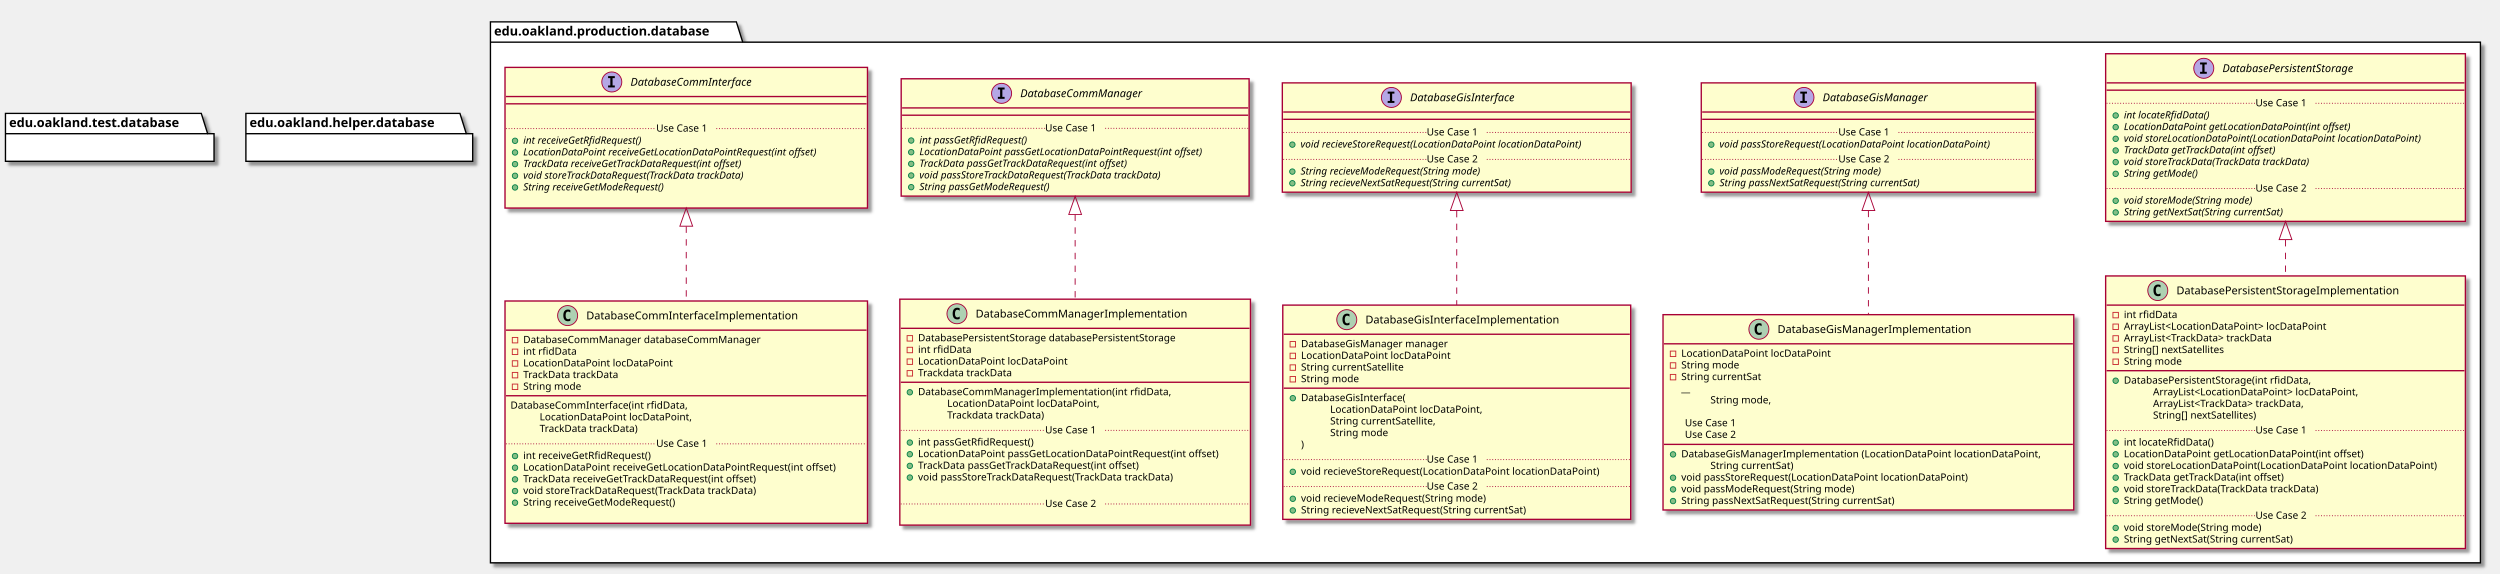
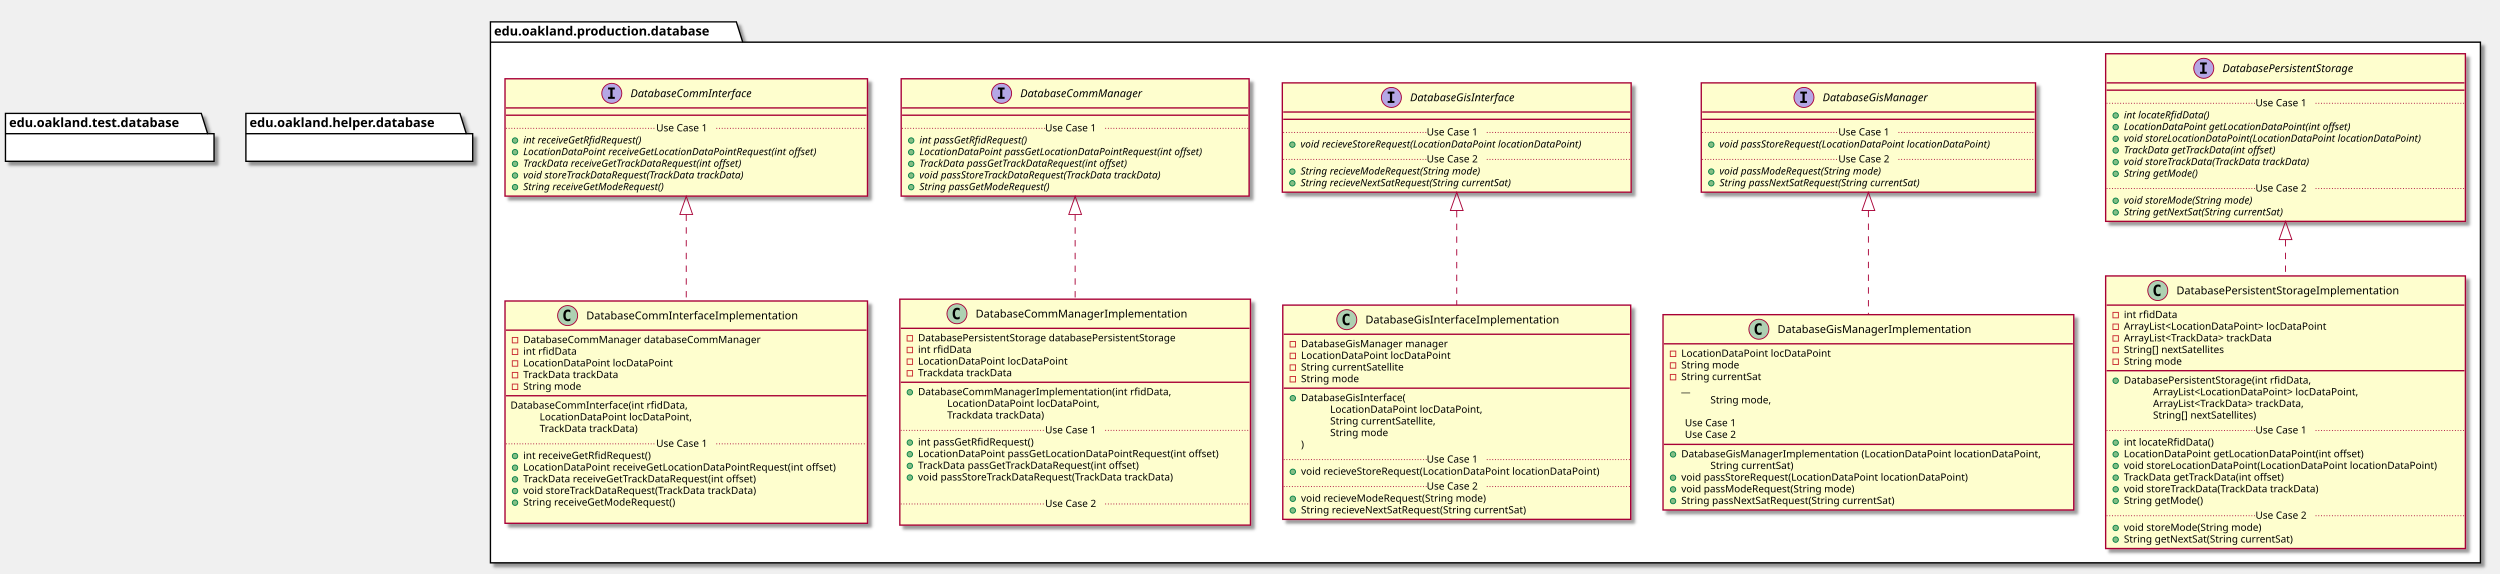
<svg xmlns="http://www.w3.org/2000/svg" contentScriptType="application/ecmascript" contentStyleType="text/css" height="630px" preserveAspectRatio="none" style="width:2745px;height:630px;" version="1.1" viewBox="0 0 2745 630" width="2745px" zoomAndPan="magnify">
  <defs>
-     <filter height="300%" id="f1bok9qmt52nsh" width="300%" x="-1" y="-1">
+     <filter height="300%" id="fiyt8jjjw3lm7" width="300%" x="-1" y="-1">
      <feGaussianBlur result="blurOut" stdDeviation="2.0" />
      <feColorMatrix in="blurOut" result="blurOut2" type="matrix" values="0 0 0 0 0 0 0 0 0 0 0 0 0 0 0 0 0 0 .4 0" />
      <feOffset dx="4.0" dy="4.0" in="blurOut2" result="blurOut3" />
      <feBlend in="SourceGraphic" in2="blurOut3" mode="normal" />
    </filter>
  </defs>
  <g>
-     <polygon fill="#FFFFFF" filter="url(#f1bok9qmt52nsh)" points="538.5,24,808.5,24,815.5,46.297,2723.5,46.297,2723.5,618,538.5,618,538.5,24" style="stroke: #000000; stroke-width: 1.5;" />
+     <polygon fill="#FFFFFF" filter="url(#fiyt8jjjw3lm7)" points="538.5,24,808.5,24,815.5,46.297,2723.5,46.297,2723.5,618,538.5,618,538.5,24" style="stroke: #000000; stroke-width: 1.5;" />
    <line style="stroke: #000000; stroke-width: 1.5;" x1="538.5" x2="815.5" y1="46.297" y2="46.297" />
    <text fill="#000000" font-family="sans-serif" font-size="14" font-weight="bold" lengthAdjust="spacingAndGlyphs" textLength="264" x="542.5" y="38.995">edu.oakland.production.database</text>
-     <rect fill="#FEFECE" filter="url(#f1bok9qmt52nsh)" height="154.438" id="DatabaseCommInterface" style="stroke: #A80036; stroke-width: 1.5;" width="398" x="554.5" y="74" />
-     <ellipse cx="671.75" cy="90" fill="#B4A7E5" rx="11" ry="11" style="stroke: #A80036; stroke-width: 1.0;" />
-     <path d="M667.672,85.766 L667.672,83.609 L675.062,83.609 L675.062,85.766 L672.594,85.766 L672.594,93.844 L675.062,93.844 L675.062,96 L667.672,96 L667.672,93.844 L670.141,93.844 L670.141,85.766 L667.672,85.766 Z " />
-     <text fill="#000000" font-family="sans-serif" font-size="12" font-style="italic" lengthAdjust="spacingAndGlyphs" textLength="155" x="692.25" y="94.154">DatabaseCommInterface</text>
-     <line style="stroke: #A80036; stroke-width: 1.5;" x1="555.5" x2="951.5" y1="106" y2="106" />
-     <line style="stroke: #A80036; stroke-width: 1.5;" x1="555.5" x2="951.5" y1="114" y2="114" />
-     <text fill="#000000" font-family="sans-serif" font-size="11" lengthAdjust="spacingAndGlyphs" textLength="0" x="564.5" y="128.21" />
-     <ellipse cx="565.5" cy="154.609" fill="#84BE84" rx="3" ry="3" style="stroke: #038048; stroke-width: 1.0;" />
-     <text fill="#000000" font-family="sans-serif" font-size="11" font-style="italic" lengthAdjust="spacingAndGlyphs" textLength="156" x="574.5" y="157.82">int receiveGetRfidRequest()</text>
-     <ellipse cx="565.5" cy="167.414" fill="#84BE84" rx="3" ry="3" style="stroke: #038048; stroke-width: 1.0;" />
-     <text fill="#000000" font-family="sans-serif" font-size="11" font-style="italic" lengthAdjust="spacingAndGlyphs" textLength="372" x="574.5" y="170.625">LocationDataPoint receiveGetLocationDataPointRequest(int offset)</text>
-     <ellipse cx="565.5" cy="180.219" fill="#84BE84" rx="3" ry="3" style="stroke: #038048; stroke-width: 1.0;" />
-     <text fill="#000000" font-family="sans-serif" font-size="11" font-style="italic" lengthAdjust="spacingAndGlyphs" textLength="284" x="574.5" y="183.429">TrackData receiveGetTrackDataRequest(int offset)</text>
-     <ellipse cx="565.5" cy="193.023" fill="#84BE84" rx="3" ry="3" style="stroke: #038048; stroke-width: 1.0;" />
-     <text fill="#000000" font-family="sans-serif" font-size="11" font-style="italic" lengthAdjust="spacingAndGlyphs" textLength="283" x="574.5" y="196.234">void storeTrackDataRequest(TrackData trackData)</text>
-     <ellipse cx="565.5" cy="205.828" fill="#84BE84" rx="3" ry="3" style="stroke: #038048; stroke-width: 1.0;" />
-     <text fill="#000000" font-family="sans-serif" font-size="11" font-style="italic" lengthAdjust="spacingAndGlyphs" textLength="183" x="574.5" y="209.039">String receiveGetModeRequest()</text>
-     <text fill="#000000" font-family="sans-serif" font-size="11" lengthAdjust="spacingAndGlyphs" textLength="0" x="578.5" y="221.843" />
-     <line style="stroke: #A80036; stroke-width: 1.0; stroke-dasharray: 1.0,2.0;" x1="555.5" x2="720.5" y1="141.207" y2="141.207" />
-     <text fill="#000000" font-family="sans-serif" font-size="11" lengthAdjust="spacingAndGlyphs" textLength="66" x="720.5" y="144.515">Use Case 1</text>
-     <line style="stroke: #A80036; stroke-width: 1.0; stroke-dasharray: 1.0,2.0;" x1="786.5" x2="951.5" y1="141.207" y2="141.207" />
-     <rect fill="#FEFECE" filter="url(#f1bok9qmt52nsh)" height="128.828" id="DatabaseCommManager" style="stroke: #A80036; stroke-width: 1.5;" width="382" x="989.5" y="86.5" />
+     <rect fill="#FEFECE" filter="url(#fiyt8jjjw3lm7)" height="128.828" id="DatabaseCommInterface" style="stroke: #A80036; stroke-width: 1.5;" width="398" x="554.5" y="86.5" />
+     <ellipse cx="671.75" cy="102.5" fill="#B4A7E5" rx="11" ry="11" style="stroke: #A80036; stroke-width: 1.0;" />
+     <path d="M667.672,98.266 L667.672,96.109 L675.062,96.109 L675.062,98.266 L672.594,98.266 L672.594,106.344 L675.062,106.344 L675.062,108.5 L667.672,108.5 L667.672,106.344 L670.141,106.344 L670.141,98.266 L667.672,98.266 Z " />
+     <text fill="#000000" font-family="sans-serif" font-size="12" font-style="italic" lengthAdjust="spacingAndGlyphs" textLength="155" x="692.25" y="106.654">DatabaseCommInterface</text>
+     <line style="stroke: #A80036; stroke-width: 1.5;" x1="555.5" x2="951.5" y1="118.5" y2="118.5" />
+     <line style="stroke: #A80036; stroke-width: 1.5;" x1="555.5" x2="951.5" y1="126.5" y2="126.5" />
+     <ellipse cx="565.5" cy="154.305" fill="#84BE84" rx="3" ry="3" style="stroke: #038048; stroke-width: 1.0;" />
+     <text fill="#000000" font-family="sans-serif" font-size="11" font-style="italic" lengthAdjust="spacingAndGlyphs" textLength="156" x="574.5" y="157.515">int receiveGetRfidRequest()</text>
+     <ellipse cx="565.5" cy="167.109" fill="#84BE84" rx="3" ry="3" style="stroke: #038048; stroke-width: 1.0;" />
+     <text fill="#000000" font-family="sans-serif" font-size="11" font-style="italic" lengthAdjust="spacingAndGlyphs" textLength="372" x="574.5" y="170.32">LocationDataPoint receiveGetLocationDataPointRequest(int offset)</text>
+     <ellipse cx="565.5" cy="179.914" fill="#84BE84" rx="3" ry="3" style="stroke: #038048; stroke-width: 1.0;" />
+     <text fill="#000000" font-family="sans-serif" font-size="11" font-style="italic" lengthAdjust="spacingAndGlyphs" textLength="284" x="574.5" y="183.125">TrackData receiveGetTrackDataRequest(int offset)</text>
+     <ellipse cx="565.5" cy="192.719" fill="#84BE84" rx="3" ry="3" style="stroke: #038048; stroke-width: 1.0;" />
+     <text fill="#000000" font-family="sans-serif" font-size="11" font-style="italic" lengthAdjust="spacingAndGlyphs" textLength="283" x="574.5" y="195.929">void storeTrackDataRequest(TrackData trackData)</text>
+     <ellipse cx="565.5" cy="205.523" fill="#84BE84" rx="3" ry="3" style="stroke: #038048; stroke-width: 1.0;" />
+     <text fill="#000000" font-family="sans-serif" font-size="11" font-style="italic" lengthAdjust="spacingAndGlyphs" textLength="183" x="574.5" y="208.734">String receiveGetModeRequest()</text>
+     <line style="stroke: #A80036; stroke-width: 1.0; stroke-dasharray: 1.0,2.0;" x1="555.5" x2="720.5" y1="140.902" y2="140.902" />
+     <text fill="#000000" font-family="sans-serif" font-size="11" lengthAdjust="spacingAndGlyphs" textLength="66" x="720.5" y="144.21">Use Case 1</text>
+     <line style="stroke: #A80036; stroke-width: 1.0; stroke-dasharray: 1.0,2.0;" x1="786.5" x2="951.5" y1="140.902" y2="140.902" />
+     <rect fill="#FEFECE" filter="url(#fiyt8jjjw3lm7)" height="128.828" id="DatabaseCommManager" style="stroke: #A80036; stroke-width: 1.5;" width="382" x="989.5" y="86.5" />
    <ellipse cx="1099.75" cy="102.5" fill="#B4A7E5" rx="11" ry="11" style="stroke: #A80036; stroke-width: 1.0;" />
    <path d="M1095.672,98.266 L1095.672,96.109 L1103.062,96.109 L1103.062,98.266 L1100.594,98.266 L1100.594,106.344 L1103.062,106.344 L1103.062,108.5 L1095.672,108.5 L1095.672,106.344 L1098.141,106.344 L1098.141,98.266 L1095.672,98.266 Z " />
    <text fill="#000000" font-family="sans-serif" font-size="12" font-style="italic" lengthAdjust="spacingAndGlyphs" textLength="153" x="1120.25" y="106.654">DatabaseCommManager</text>
    <line style="stroke: #A80036; stroke-width: 1.5;" x1="990.5" x2="1370.5" y1="118.5" y2="118.5" />
    <line style="stroke: #A80036; stroke-width: 1.5;" x1="990.5" x2="1370.5" y1="126.5" y2="126.5" />
    <ellipse cx="1000.5" cy="154.305" fill="#84BE84" rx="3" ry="3" style="stroke: #038048; stroke-width: 1.0;" />
    <text fill="#000000" font-family="sans-serif" font-size="11" font-style="italic" lengthAdjust="spacingAndGlyphs" textLength="140" x="1009.5" y="157.515">int passGetRfidRequest()</text>
    <ellipse cx="1000.5" cy="167.109" fill="#84BE84" rx="3" ry="3" style="stroke: #038048; stroke-width: 1.0;" />
    <text fill="#000000" font-family="sans-serif" font-size="11" font-style="italic" lengthAdjust="spacingAndGlyphs" textLength="356" x="1009.5" y="170.32">LocationDataPoint passGetLocationDataPointRequest(int offset)</text>
    <ellipse cx="1000.5" cy="179.914" fill="#84BE84" rx="3" ry="3" style="stroke: #038048; stroke-width: 1.0;" />
    <text fill="#000000" font-family="sans-serif" font-size="11" font-style="italic" lengthAdjust="spacingAndGlyphs" textLength="268" x="1009.5" y="183.125">TrackData passGetTrackDataRequest(int offset)</text>
    <ellipse cx="1000.5" cy="192.719" fill="#84BE84" rx="3" ry="3" style="stroke: #038048; stroke-width: 1.0;" />
    <text fill="#000000" font-family="sans-serif" font-size="11" font-style="italic" lengthAdjust="spacingAndGlyphs" textLength="310" x="1009.5" y="195.929">void passStoreTrackDataRequest(TrackData trackData)</text>
    <ellipse cx="1000.5" cy="205.523" fill="#84BE84" rx="3" ry="3" style="stroke: #038048; stroke-width: 1.0;" />
    <text fill="#000000" font-family="sans-serif" font-size="11" font-style="italic" lengthAdjust="spacingAndGlyphs" textLength="167" x="1009.5" y="208.734">String passGetModeRequest()</text>
    <line style="stroke: #A80036; stroke-width: 1.0; stroke-dasharray: 1.0,2.0;" x1="990.5" x2="1147.5" y1="140.902" y2="140.902" />
    <text fill="#000000" font-family="sans-serif" font-size="11" lengthAdjust="spacingAndGlyphs" textLength="66" x="1147.5" y="144.21">Use Case 1</text>
    <line style="stroke: #A80036; stroke-width: 1.0; stroke-dasharray: 1.0,2.0;" x1="1213.5" x2="1370.5" y1="140.902" y2="140.902" />
-     <rect fill="#FEFECE" filter="url(#f1bok9qmt52nsh)" height="120.023" id="DatabaseGisInterface" style="stroke: #A80036; stroke-width: 1.5;" width="383" x="1408" y="91" />
+     <rect fill="#FEFECE" filter="url(#fiyt8jjjw3lm7)" height="120.023" id="DatabaseGisInterface" style="stroke: #A80036; stroke-width: 1.5;" width="383" x="1408" y="91" />
    <ellipse cx="1527.75" cy="107" fill="#B4A7E5" rx="11" ry="11" style="stroke: #A80036; stroke-width: 1.0;" />
    <path d="M1523.672,102.766 L1523.672,100.609 L1531.062,100.609 L1531.062,102.766 L1528.594,102.766 L1528.594,110.844 L1531.062,110.844 L1531.062,113 L1523.672,113 L1523.672,110.844 L1526.141,110.844 L1526.141,102.766 L1523.672,102.766 Z " />
    <text fill="#000000" font-family="sans-serif" font-size="12" font-style="italic" lengthAdjust="spacingAndGlyphs" textLength="135" x="1548.25" y="111.154">DatabaseGisInterface</text>
    <line style="stroke: #A80036; stroke-width: 1.5;" x1="1409" x2="1790" y1="123" y2="123" />
    <line style="stroke: #A80036; stroke-width: 1.5;" x1="1409" x2="1790" y1="131" y2="131" />
    <ellipse cx="1419" cy="158.805" fill="#84BE84" rx="3" ry="3" style="stroke: #038048; stroke-width: 1.0;" />
    <text fill="#000000" font-family="sans-serif" font-size="11" font-style="italic" lengthAdjust="spacingAndGlyphs" textLength="357" x="1428" y="162.015">void recieveStoreRequest(LocationDataPoint locationDataPoint)</text>
    <line style="stroke: #A80036; stroke-width: 1.0; stroke-dasharray: 1.0,2.0;" x1="1409" x2="1566.5" y1="145.402" y2="145.402" />
    <text fill="#000000" font-family="sans-serif" font-size="11" lengthAdjust="spacingAndGlyphs" textLength="66" x="1566.5" y="148.71">Use Case 1</text>
    <line style="stroke: #A80036; stroke-width: 1.0; stroke-dasharray: 1.0,2.0;" x1="1632.5" x2="1790" y1="145.402" y2="145.402" />
    <ellipse cx="1419" cy="188.414" fill="#84BE84" rx="3" ry="3" style="stroke: #038048; stroke-width: 1.0;" />
    <text fill="#000000" font-family="sans-serif" font-size="11" font-style="italic" lengthAdjust="spacingAndGlyphs" textLength="232" x="1428" y="191.625">String recieveModeRequest(String mode)</text>
    <ellipse cx="1419" cy="201.219" fill="#84BE84" rx="3" ry="3" style="stroke: #038048; stroke-width: 1.0;" />
    <text fill="#000000" font-family="sans-serif" font-size="11" font-style="italic" lengthAdjust="spacingAndGlyphs" textLength="273" x="1428" y="204.429">String recieveNextSatRequest(String currentSat)</text>
    <line style="stroke: #A80036; stroke-width: 1.0; stroke-dasharray: 1.0,2.0;" x1="1409" x2="1566.5" y1="175.012" y2="175.012" />
    <text fill="#000000" font-family="sans-serif" font-size="11" lengthAdjust="spacingAndGlyphs" textLength="66" x="1566.5" y="178.32">Use Case 2</text>
    <line style="stroke: #A80036; stroke-width: 1.0; stroke-dasharray: 1.0,2.0;" x1="1632.5" x2="1790" y1="175.012" y2="175.012" />
-     <rect fill="#FEFECE" filter="url(#f1bok9qmt52nsh)" height="120.023" id="DatabaseGisManager" style="stroke: #A80036; stroke-width: 1.5;" width="367" x="1868" y="91" />
+     <rect fill="#FEFECE" filter="url(#fiyt8jjjw3lm7)" height="120.023" id="DatabaseGisManager" style="stroke: #A80036; stroke-width: 1.5;" width="367" x="1868" y="91" />
    <ellipse cx="1980.75" cy="107" fill="#B4A7E5" rx="11" ry="11" style="stroke: #A80036; stroke-width: 1.0;" />
    <path d="M1976.672,102.766 L1976.672,100.609 L1984.062,100.609 L1984.062,102.766 L1981.594,102.766 L1981.594,110.844 L1984.062,110.844 L1984.062,113 L1976.672,113 L1976.672,110.844 L1979.141,110.844 L1979.141,102.766 L1976.672,102.766 Z " />
    <text fill="#000000" font-family="sans-serif" font-size="12" font-style="italic" lengthAdjust="spacingAndGlyphs" textLength="133" x="2001.25" y="111.154">DatabaseGisManager</text>
    <line style="stroke: #A80036; stroke-width: 1.5;" x1="1869" x2="2234" y1="123" y2="123" />
    <line style="stroke: #A80036; stroke-width: 1.5;" x1="1869" x2="2234" y1="131" y2="131" />
    <ellipse cx="1879" cy="158.805" fill="#84BE84" rx="3" ry="3" style="stroke: #038048; stroke-width: 1.0;" />
    <text fill="#000000" font-family="sans-serif" font-size="11" font-style="italic" lengthAdjust="spacingAndGlyphs" textLength="341" x="1888" y="162.015">void passStoreRequest(LocationDataPoint locationDataPoint)</text>
    <line style="stroke: #A80036; stroke-width: 1.0; stroke-dasharray: 1.0,2.0;" x1="1869" x2="2018.5" y1="145.402" y2="145.402" />
    <text fill="#000000" font-family="sans-serif" font-size="11" lengthAdjust="spacingAndGlyphs" textLength="66" x="2018.5" y="148.71">Use Case 1</text>
    <line style="stroke: #A80036; stroke-width: 1.0; stroke-dasharray: 1.0,2.0;" x1="2084.5" x2="2234" y1="145.402" y2="145.402" />
    <ellipse cx="1879" cy="188.414" fill="#84BE84" rx="3" ry="3" style="stroke: #038048; stroke-width: 1.0;" />
    <text fill="#000000" font-family="sans-serif" font-size="11" font-style="italic" lengthAdjust="spacingAndGlyphs" textLength="207" x="1888" y="191.625">void passModeRequest(String mode)</text>
    <ellipse cx="1879" cy="201.219" fill="#84BE84" rx="3" ry="3" style="stroke: #038048; stroke-width: 1.0;" />
    <text fill="#000000" font-family="sans-serif" font-size="11" font-style="italic" lengthAdjust="spacingAndGlyphs" textLength="257" x="1888" y="204.429">String passNextSatRequest(String currentSat)</text>
    <line style="stroke: #A80036; stroke-width: 1.0; stroke-dasharray: 1.0,2.0;" x1="1869" x2="2018.5" y1="175.012" y2="175.012" />
    <text fill="#000000" font-family="sans-serif" font-size="11" lengthAdjust="spacingAndGlyphs" textLength="66" x="2018.5" y="178.32">Use Case 2</text>
    <line style="stroke: #A80036; stroke-width: 1.0; stroke-dasharray: 1.0,2.0;" x1="2084.5" x2="2234" y1="175.012" y2="175.012" />
-     <rect fill="#FEFECE" filter="url(#f1bok9qmt52nsh)" height="184.047" id="DatabasePersistentStorage" style="stroke: #A80036; stroke-width: 1.5;" width="395" x="2312" y="59" />
+     <rect fill="#FEFECE" filter="url(#fiyt8jjjw3lm7)" height="184.047" id="DatabasePersistentStorage" style="stroke: #A80036; stroke-width: 1.5;" width="395" x="2312" y="59" />
    <ellipse cx="2419.75" cy="75" fill="#B4A7E5" rx="11" ry="11" style="stroke: #A80036; stroke-width: 1.0;" />
    <path d="M2415.672,70.766 L2415.672,68.609 L2423.062,68.609 L2423.062,70.766 L2420.594,70.766 L2420.594,78.844 L2423.062,78.844 L2423.062,81 L2415.672,81 L2415.672,78.844 L2418.141,78.844 L2418.141,70.766 L2415.672,70.766 Z " />
    <text fill="#000000" font-family="sans-serif" font-size="12" font-style="italic" lengthAdjust="spacingAndGlyphs" textLength="171" x="2440.25" y="79.154">DatabasePersistentStorage</text>
    <line style="stroke: #A80036; stroke-width: 1.5;" x1="2313" x2="2706" y1="91" y2="91" />
    <line style="stroke: #A80036; stroke-width: 1.5;" x1="2313" x2="2706" y1="99" y2="99" />
    <ellipse cx="2323" cy="126.805" fill="#84BE84" rx="3" ry="3" style="stroke: #038048; stroke-width: 1.0;" />
    <text fill="#000000" font-family="sans-serif" font-size="11" font-style="italic" lengthAdjust="spacingAndGlyphs" textLength="108" x="2332" y="130.015">int locateRfidData()</text>
    <ellipse cx="2323" cy="139.609" fill="#84BE84" rx="3" ry="3" style="stroke: #038048; stroke-width: 1.0;" />
    <text fill="#000000" font-family="sans-serif" font-size="11" font-style="italic" lengthAdjust="spacingAndGlyphs" textLength="282" x="2332" y="142.82">LocationDataPoint getLocationDataPoint(int offset)</text>
    <ellipse cx="2323" cy="152.414" fill="#84BE84" rx="3" ry="3" style="stroke: #038048; stroke-width: 1.0;" />
    <text fill="#000000" font-family="sans-serif" font-size="11" font-style="italic" lengthAdjust="spacingAndGlyphs" textLength="369" x="2332" y="155.625">void storeLocationDataPoint(LocationDataPoint locationDataPoint)</text>
    <ellipse cx="2323" cy="165.219" fill="#84BE84" rx="3" ry="3" style="stroke: #038048; stroke-width: 1.0;" />
    <text fill="#000000" font-family="sans-serif" font-size="11" font-style="italic" lengthAdjust="spacingAndGlyphs" textLength="194" x="2332" y="168.429">TrackData getTrackData(int offset)</text>
    <ellipse cx="2323" cy="178.023" fill="#84BE84" rx="3" ry="3" style="stroke: #038048; stroke-width: 1.0;" />
    <text fill="#000000" font-family="sans-serif" font-size="11" font-style="italic" lengthAdjust="spacingAndGlyphs" textLength="237" x="2332" y="181.234">void storeTrackData(TrackData trackData)</text>
    <ellipse cx="2323" cy="190.828" fill="#84BE84" rx="3" ry="3" style="stroke: #038048; stroke-width: 1.0;" />
    <text fill="#000000" font-family="sans-serif" font-size="11" font-style="italic" lengthAdjust="spacingAndGlyphs" textLength="93" x="2332" y="194.039">String getMode()</text>
    <line style="stroke: #A80036; stroke-width: 1.0; stroke-dasharray: 1.0,2.0;" x1="2313" x2="2476.5" y1="113.402" y2="113.402" />
    <text fill="#000000" font-family="sans-serif" font-size="11" lengthAdjust="spacingAndGlyphs" textLength="66" x="2476.5" y="116.71">Use Case 1</text>
    <line style="stroke: #A80036; stroke-width: 1.0; stroke-dasharray: 1.0,2.0;" x1="2542.5" x2="2706" y1="113.402" y2="113.402" />
    <ellipse cx="2323" cy="220.438" fill="#84BE84" rx="3" ry="3" style="stroke: #038048; stroke-width: 1.0;" />
    <text fill="#000000" font-family="sans-serif" font-size="11" font-style="italic" lengthAdjust="spacingAndGlyphs" textLength="164" x="2332" y="223.648">void storeMode(String mode)</text>
    <ellipse cx="2323" cy="233.242" fill="#84BE84" rx="3" ry="3" style="stroke: #038048; stroke-width: 1.0;" />
    <text fill="#000000" font-family="sans-serif" font-size="11" font-style="italic" lengthAdjust="spacingAndGlyphs" textLength="203" x="2332" y="236.453">String getNextSat(String currentSat)</text>
    <line style="stroke: #A80036; stroke-width: 1.0; stroke-dasharray: 1.0,2.0;" x1="2313" x2="2476.5" y1="207.035" y2="207.035" />
    <text fill="#000000" font-family="sans-serif" font-size="11" lengthAdjust="spacingAndGlyphs" textLength="66" x="2476.5" y="210.343">Use Case 2</text>
    <line style="stroke: #A80036; stroke-width: 1.0; stroke-dasharray: 1.0,2.0;" x1="2542.5" x2="2706" y1="207.035" y2="207.035" />
-     <rect fill="#FEFECE" filter="url(#f1bok9qmt52nsh)" height="244.07" id="DatabaseCommInterfaceImplementation" style="stroke: #A80036; stroke-width: 1.5;" width="398" x="554.5" y="330.5" />
+     <rect fill="#FEFECE" filter="url(#fiyt8jjjw3lm7)" height="244.07" id="DatabaseCommInterfaceImplementation" style="stroke: #A80036; stroke-width: 1.5;" width="398" x="554.5" y="330.5" />
    <ellipse cx="623.25" cy="346.5" fill="#ADD1B2" rx="11" ry="11" style="stroke: #A80036; stroke-width: 1.0;" />
    <path d="M626.219,352.141 Q625.641,352.438 625,352.578 Q624.359,352.734 623.656,352.734 Q621.156,352.734 619.828,351.094 Q618.516,349.438 618.516,346.312 Q618.516,343.188 619.828,341.531 Q621.156,339.875 623.656,339.875 Q624.359,339.875 625,340.031 Q625.656,340.188 626.219,340.484 L626.219,343.203 Q625.594,342.625 625,342.359 Q624.406,342.078 623.781,342.078 Q622.438,342.078 621.75,343.156 Q621.062,344.219 621.062,346.312 Q621.062,348.406 621.75,349.484 Q622.438,350.547 623.781,350.547 Q624.406,350.547 625,350.281 Q625.594,350 626.219,349.422 L626.219,352.141 Z " />
    <text fill="#000000" font-family="sans-serif" font-size="12" lengthAdjust="spacingAndGlyphs" textLength="252" x="643.75" y="350.654">DatabaseCommInterfaceImplementation</text>
    <line style="stroke: #A80036; stroke-width: 1.5;" x1="555.5" x2="951.5" y1="362.5" y2="362.5" />
    <rect fill="none" height="6" style="stroke: #C82930; stroke-width: 1.0;" width="6" x="562.5" y="370.5" />
    <text fill="#000000" font-family="sans-serif" font-size="11" lengthAdjust="spacingAndGlyphs" textLength="283" x="574.5" y="376.71">DatabaseCommManager databaseCommManager</text>
    <rect fill="none" height="6" style="stroke: #C82930; stroke-width: 1.0;" width="6" x="562.5" y="383.305" />
    <text fill="#000000" font-family="sans-serif" font-size="11" lengthAdjust="spacingAndGlyphs" textLength="63" x="574.5" y="389.515">int rfidData</text>
    <rect fill="none" height="6" style="stroke: #C82930; stroke-width: 1.0;" width="6" x="562.5" y="396.109" />
    <text fill="#000000" font-family="sans-serif" font-size="11" lengthAdjust="spacingAndGlyphs" textLength="175" x="574.5" y="402.32">LocationDataPoint locDataPoint</text>
    <rect fill="none" height="6" style="stroke: #C82930; stroke-width: 1.0;" width="6" x="562.5" y="408.914" />
    <text fill="#000000" font-family="sans-serif" font-size="11" lengthAdjust="spacingAndGlyphs" textLength="115" x="574.5" y="415.125">TrackData trackData</text>
    <rect fill="none" height="6" style="stroke: #C82930; stroke-width: 1.0;" width="6" x="562.5" y="421.719" />
    <text fill="#000000" font-family="sans-serif" font-size="11" lengthAdjust="spacingAndGlyphs" textLength="70" x="574.5" y="427.929">String mode</text>
    <line style="stroke: #A80036; stroke-width: 1.5;" x1="555.5" x2="951.5" y1="434.523" y2="434.523" />
    <text fill="#000000" font-family="sans-serif" font-size="11" lengthAdjust="spacingAndGlyphs" textLength="212" x="560.5" y="448.734">DatabaseCommInterface(int rfidData,</text>
    <text fill="#000000" font-family="sans-serif" font-size="11" lengthAdjust="spacingAndGlyphs" textLength="179" x="592.5" y="461.539">LocationDataPoint locDataPoint,</text>
    <text fill="#000000" font-family="sans-serif" font-size="11" lengthAdjust="spacingAndGlyphs" textLength="119" x="592.5" y="474.343">TrackData trackData)</text>
    <ellipse cx="565.5" cy="500.742" fill="#84BE84" rx="3" ry="3" style="stroke: #038048; stroke-width: 1.0;" />
    <text fill="#000000" font-family="sans-serif" font-size="11" lengthAdjust="spacingAndGlyphs" textLength="154" x="574.5" y="503.953">int receiveGetRfidRequest()</text>
    <ellipse cx="565.5" cy="513.547" fill="#84BE84" rx="3" ry="3" style="stroke: #038048; stroke-width: 1.0;" />
    <text fill="#000000" font-family="sans-serif" font-size="11" lengthAdjust="spacingAndGlyphs" textLength="372" x="574.5" y="516.757">LocationDataPoint receiveGetLocationDataPointRequest(int offset)</text>
    <ellipse cx="565.5" cy="526.352" fill="#84BE84" rx="3" ry="3" style="stroke: #038048; stroke-width: 1.0;" />
    <text fill="#000000" font-family="sans-serif" font-size="11" lengthAdjust="spacingAndGlyphs" textLength="284" x="574.5" y="529.562">TrackData receiveGetTrackDataRequest(int offset)</text>
    <ellipse cx="565.5" cy="539.156" fill="#84BE84" rx="3" ry="3" style="stroke: #038048; stroke-width: 1.0;" />
    <text fill="#000000" font-family="sans-serif" font-size="11" lengthAdjust="spacingAndGlyphs" textLength="283" x="574.5" y="542.367">void storeTrackDataRequest(TrackData trackData)</text>
    <ellipse cx="565.5" cy="551.961" fill="#84BE84" rx="3" ry="3" style="stroke: #038048; stroke-width: 1.0;" />
    <text fill="#000000" font-family="sans-serif" font-size="11" lengthAdjust="spacingAndGlyphs" textLength="183" x="574.5" y="555.171">String receiveGetModeRequest()</text>
    <text fill="#000000" font-family="sans-serif" font-size="11" lengthAdjust="spacingAndGlyphs" textLength="0" x="578.5" y="567.976" />
    <line style="stroke: #A80036; stroke-width: 1.0; stroke-dasharray: 1.0,2.0;" x1="555.5" x2="720.5" y1="487.34" y2="487.34" />
    <text fill="#000000" font-family="sans-serif" font-size="11" lengthAdjust="spacingAndGlyphs" textLength="66" x="720.5" y="490.648">Use Case 1</text>
    <line style="stroke: #A80036; stroke-width: 1.0; stroke-dasharray: 1.0,2.0;" x1="786.5" x2="951.5" y1="487.34" y2="487.34" />
-     <rect fill="#FEFECE" filter="url(#f1bok9qmt52nsh)" height="248.07" id="DatabaseCommManagerImplementation" style="stroke: #A80036; stroke-width: 1.5;" width="385" x="988" y="328.5" />
+     <rect fill="#FEFECE" filter="url(#fiyt8jjjw3lm7)" height="248.07" id="DatabaseCommManagerImplementation" style="stroke: #A80036; stroke-width: 1.5;" width="385" x="988" y="328.5" />
    <ellipse cx="1050.75" cy="344.5" fill="#ADD1B2" rx="11" ry="11" style="stroke: #A80036; stroke-width: 1.0;" />
    <path d="M1053.719,350.141 Q1053.141,350.438 1052.5,350.578 Q1051.859,350.734 1051.156,350.734 Q1048.656,350.734 1047.328,349.094 Q1046.016,347.438 1046.016,344.312 Q1046.016,341.188 1047.328,339.531 Q1048.656,337.875 1051.156,337.875 Q1051.859,337.875 1052.5,338.031 Q1053.156,338.188 1053.719,338.484 L1053.719,341.203 Q1053.094,340.625 1052.5,340.359 Q1051.906,340.078 1051.281,340.078 Q1049.938,340.078 1049.25,341.156 Q1048.562,342.219 1048.562,344.312 Q1048.562,346.406 1049.25,347.484 Q1049.938,348.547 1051.281,348.547 Q1051.906,348.547 1052.5,348.281 Q1053.094,348 1053.719,347.422 L1053.719,350.141 Z " />
    <text fill="#000000" font-family="sans-serif" font-size="12" lengthAdjust="spacingAndGlyphs" textLength="251" x="1071.25" y="348.654">DatabaseCommManagerImplementation</text>
    <line style="stroke: #A80036; stroke-width: 1.5;" x1="989" x2="1372" y1="360.5" y2="360.5" />
    <rect fill="none" height="6" style="stroke: #C82930; stroke-width: 1.0;" width="6" x="996" y="368.5" />
    <text fill="#000000" font-family="sans-serif" font-size="11" lengthAdjust="spacingAndGlyphs" textLength="317" x="1008" y="374.71">DatabasePersistentStorage databasePersistentStorage</text>
    <rect fill="none" height="6" style="stroke: #C82930; stroke-width: 1.0;" width="6" x="996" y="381.305" />
    <text fill="#000000" font-family="sans-serif" font-size="11" lengthAdjust="spacingAndGlyphs" textLength="63" x="1008" y="387.515">int rfidData</text>
    <rect fill="none" height="6" style="stroke: #C82930; stroke-width: 1.0;" width="6" x="996" y="394.109" />
    <text fill="#000000" font-family="sans-serif" font-size="11" lengthAdjust="spacingAndGlyphs" textLength="175" x="1008" y="400.32">LocationDataPoint locDataPoint</text>
    <rect fill="none" height="6" style="stroke: #C82930; stroke-width: 1.0;" width="6" x="996" y="406.914" />
    <text fill="#000000" font-family="sans-serif" font-size="11" lengthAdjust="spacingAndGlyphs" textLength="114" x="1008" y="413.125">Trackdata trackData</text>
    <line style="stroke: #A80036; stroke-width: 1.5;" x1="989" x2="1372" y1="419.719" y2="419.719" />
    <ellipse cx="999" cy="430.719" fill="#84BE84" rx="3" ry="3" style="stroke: #038048; stroke-width: 1.0;" />
    <text fill="#000000" font-family="sans-serif" font-size="11" lengthAdjust="spacingAndGlyphs" textLength="299" x="1008" y="433.929">DatabaseCommManagerImplementation(int rfidData,</text>
    <text fill="#000000" font-family="sans-serif" font-size="11" lengthAdjust="spacingAndGlyphs" textLength="179" x="1040" y="446.734">LocationDataPoint locDataPoint,</text>
    <text fill="#000000" font-family="sans-serif" font-size="11" lengthAdjust="spacingAndGlyphs" textLength="118" x="1040" y="459.539">Trackdata trackData)</text>
    <ellipse cx="999" cy="485.938" fill="#84BE84" rx="3" ry="3" style="stroke: #038048; stroke-width: 1.0;" />
    <text fill="#000000" font-family="sans-serif" font-size="11" lengthAdjust="spacingAndGlyphs" textLength="141" x="1008" y="489.148">int passGetRfidRequest()</text>
    <ellipse cx="999" cy="498.742" fill="#84BE84" rx="3" ry="3" style="stroke: #038048; stroke-width: 1.0;" />
    <text fill="#000000" font-family="sans-serif" font-size="11" lengthAdjust="spacingAndGlyphs" textLength="359" x="1008" y="501.953">LocationDataPoint passGetLocationDataPointRequest(int offset)</text>
    <ellipse cx="999" cy="511.547" fill="#84BE84" rx="3" ry="3" style="stroke: #038048; stroke-width: 1.0;" />
    <text fill="#000000" font-family="sans-serif" font-size="11" lengthAdjust="spacingAndGlyphs" textLength="271" x="1008" y="514.757">TrackData passGetTrackDataRequest(int offset)</text>
    <ellipse cx="999" cy="524.352" fill="#84BE84" rx="3" ry="3" style="stroke: #038048; stroke-width: 1.0;" />
    <text fill="#000000" font-family="sans-serif" font-size="11" lengthAdjust="spacingAndGlyphs" textLength="312" x="1008" y="527.562">void passStoreTrackDataRequest(TrackData trackData)</text>
    <text fill="#000000" font-family="sans-serif" font-size="11" lengthAdjust="spacingAndGlyphs" textLength="0" x="1012" y="540.367" />
    <line style="stroke: #A80036; stroke-width: 1.0; stroke-dasharray: 1.0,2.0;" x1="989" x2="1147.5" y1="472.535" y2="472.535" />
    <text fill="#000000" font-family="sans-serif" font-size="11" lengthAdjust="spacingAndGlyphs" textLength="66" x="1147.5" y="475.843">Use Case 1</text>
    <line style="stroke: #A80036; stroke-width: 1.0; stroke-dasharray: 1.0,2.0;" x1="1213.5" x2="1372" y1="472.535" y2="472.535" />
    <text fill="#000000" font-family="sans-serif" font-size="11" lengthAdjust="spacingAndGlyphs" textLength="0" x="998" y="569.976" />
    <line style="stroke: #A80036; stroke-width: 1.0; stroke-dasharray: 1.0,2.0;" x1="989" x2="1147.5" y1="553.363" y2="553.363" />
    <text fill="#000000" font-family="sans-serif" font-size="11" lengthAdjust="spacingAndGlyphs" textLength="66" x="1147.5" y="556.671">Use Case 2</text>
    <line style="stroke: #A80036; stroke-width: 1.0; stroke-dasharray: 1.0,2.0;" x1="1213.5" x2="1372" y1="553.363" y2="553.363" />
-     <rect fill="#FEFECE" filter="url(#f1bok9qmt52nsh)" height="235.266" id="DatabaseGisInterfaceImplementation" style="stroke: #A80036; stroke-width: 1.5;" width="382" x="1408.5" y="335" />
+     <rect fill="#FEFECE" filter="url(#fiyt8jjjw3lm7)" height="235.266" id="DatabaseGisInterfaceImplementation" style="stroke: #A80036; stroke-width: 1.5;" width="382" x="1408.5" y="335" />
    <ellipse cx="1478.75" cy="351" fill="#ADD1B2" rx="11" ry="11" style="stroke: #A80036; stroke-width: 1.0;" />
    <path d="M1481.719,356.641 Q1481.141,356.938 1480.5,357.078 Q1479.859,357.234 1479.156,357.234 Q1476.656,357.234 1475.328,355.594 Q1474.016,353.938 1474.016,350.812 Q1474.016,347.688 1475.328,346.031 Q1476.656,344.375 1479.156,344.375 Q1479.859,344.375 1480.5,344.531 Q1481.156,344.688 1481.719,344.984 L1481.719,347.703 Q1481.094,347.125 1480.5,346.859 Q1479.906,346.578 1479.281,346.578 Q1477.938,346.578 1477.25,347.656 Q1476.562,348.719 1476.562,350.812 Q1476.562,352.906 1477.25,353.984 Q1477.938,355.047 1479.281,355.047 Q1479.906,355.047 1480.5,354.781 Q1481.094,354.5 1481.719,353.922 L1481.719,356.641 Z " />
    <text fill="#000000" font-family="sans-serif" font-size="12" lengthAdjust="spacingAndGlyphs" textLength="233" x="1499.25" y="355.154">DatabaseGisInterfaceImplementation</text>
    <line style="stroke: #A80036; stroke-width: 1.5;" x1="1409.5" x2="1789.5" y1="367" y2="367" />
    <rect fill="none" height="6" style="stroke: #C82930; stroke-width: 1.0;" width="6" x="1416.5" y="375" />
    <text fill="#000000" font-family="sans-serif" font-size="11" lengthAdjust="spacingAndGlyphs" textLength="177" x="1428.5" y="381.21">DatabaseGisManager manager</text>
    <rect fill="none" height="6" style="stroke: #C82930; stroke-width: 1.0;" width="6" x="1416.5" y="387.805" />
    <text fill="#000000" font-family="sans-serif" font-size="11" lengthAdjust="spacingAndGlyphs" textLength="175" x="1428.5" y="394.015">LocationDataPoint locDataPoint</text>
    <rect fill="none" height="6" style="stroke: #C82930; stroke-width: 1.0;" width="6" x="1416.5" y="400.609" />
    <text fill="#000000" font-family="sans-serif" font-size="11" lengthAdjust="spacingAndGlyphs" textLength="125" x="1428.5" y="406.82">String currentSatellite</text>
    <rect fill="none" height="6" style="stroke: #C82930; stroke-width: 1.0;" width="6" x="1416.5" y="413.414" />
    <text fill="#000000" font-family="sans-serif" font-size="11" lengthAdjust="spacingAndGlyphs" textLength="70" x="1428.5" y="419.625">String mode</text>
    <line style="stroke: #A80036; stroke-width: 1.5;" x1="1409.5" x2="1789.5" y1="426.219" y2="426.219" />
    <ellipse cx="1419.5" cy="437.219" fill="#84BE84" rx="3" ry="3" style="stroke: #038048; stroke-width: 1.0;" />
    <text fill="#000000" font-family="sans-serif" font-size="11" lengthAdjust="spacingAndGlyphs" textLength="127" x="1428.5" y="440.429">DatabaseGisInterface(</text>
    <text fill="#000000" font-family="sans-serif" font-size="11" lengthAdjust="spacingAndGlyphs" textLength="179" x="1460.5" y="453.234">LocationDataPoint locDataPoint,</text>
    <text fill="#000000" font-family="sans-serif" font-size="11" lengthAdjust="spacingAndGlyphs" textLength="129" x="1460.5" y="466.039">String currentSatellite,</text>
    <text fill="#000000" font-family="sans-serif" font-size="11" lengthAdjust="spacingAndGlyphs" textLength="70" x="1460.5" y="478.843">String mode</text>
    <text fill="#000000" font-family="sans-serif" font-size="11" lengthAdjust="spacingAndGlyphs" textLength="4" x="1428.5" y="491.648">)</text>
    <ellipse cx="1419.5" cy="518.047" fill="#84BE84" rx="3" ry="3" style="stroke: #038048; stroke-width: 1.0;" />
    <text fill="#000000" font-family="sans-serif" font-size="11" lengthAdjust="spacingAndGlyphs" textLength="356" x="1428.5" y="521.257">void recieveStoreRequest(LocationDataPoint locationDataPoint)</text>
    <line style="stroke: #A80036; stroke-width: 1.0; stroke-dasharray: 1.0,2.0;" x1="1409.5" x2="1566.5" y1="504.644" y2="504.644" />
    <text fill="#000000" font-family="sans-serif" font-size="11" lengthAdjust="spacingAndGlyphs" textLength="66" x="1566.5" y="507.953">Use Case 1</text>
    <line style="stroke: #A80036; stroke-width: 1.0; stroke-dasharray: 1.0,2.0;" x1="1632.5" x2="1789.5" y1="504.644" y2="504.644" />
    <ellipse cx="1419.5" cy="547.656" fill="#84BE84" rx="3" ry="3" style="stroke: #038048; stroke-width: 1.0;" />
    <text fill="#000000" font-family="sans-serif" font-size="11" lengthAdjust="spacingAndGlyphs" textLength="222" x="1428.5" y="550.867">void recieveModeRequest(String mode)</text>
    <ellipse cx="1419.5" cy="560.461" fill="#84BE84" rx="3" ry="3" style="stroke: #038048; stroke-width: 1.0;" />
    <text fill="#000000" font-family="sans-serif" font-size="11" lengthAdjust="spacingAndGlyphs" textLength="275" x="1428.5" y="563.671">String recieveNextSatRequest(String currentSat)</text>
    <line style="stroke: #A80036; stroke-width: 1.0; stroke-dasharray: 1.0,2.0;" x1="1409.5" x2="1566.5" y1="534.254" y2="534.254" />
    <text fill="#000000" font-family="sans-serif" font-size="11" lengthAdjust="spacingAndGlyphs" textLength="66" x="1566.5" y="537.562">Use Case 2</text>
    <line style="stroke: #A80036; stroke-width: 1.0; stroke-dasharray: 1.0,2.0;" x1="1632.5" x2="1789.5" y1="534.254" y2="534.254" />
-     <rect fill="#FEFECE" filter="url(#f1bok9qmt52nsh)" height="214.461" id="DatabaseGisManagerImplementation" style="stroke: #A80036; stroke-width: 1.5;" width="451" x="1826" y="345.5" />
+     <rect fill="#FEFECE" filter="url(#fiyt8jjjw3lm7)" height="214.461" id="DatabaseGisManagerImplementation" style="stroke: #A80036; stroke-width: 1.5;" width="451" x="1826" y="345.5" />
    <ellipse cx="1931.25" cy="361.5" fill="#ADD1B2" rx="11" ry="11" style="stroke: #A80036; stroke-width: 1.0;" />
    <path d="M1934.219,367.141 Q1933.641,367.438 1933,367.578 Q1932.359,367.734 1931.656,367.734 Q1929.156,367.734 1927.828,366.094 Q1926.516,364.438 1926.516,361.312 Q1926.516,358.188 1927.828,356.531 Q1929.156,354.875 1931.656,354.875 Q1932.359,354.875 1933,355.031 Q1933.656,355.188 1934.219,355.484 L1934.219,358.203 Q1933.594,357.625 1933,357.359 Q1932.406,357.078 1931.781,357.078 Q1930.438,357.078 1929.75,358.156 Q1929.062,359.219 1929.062,361.312 Q1929.062,363.406 1929.75,364.484 Q1930.438,365.547 1931.781,365.547 Q1932.406,365.547 1933,365.281 Q1933.594,365 1934.219,364.422 L1934.219,367.141 Z " />
    <text fill="#000000" font-family="sans-serif" font-size="12" lengthAdjust="spacingAndGlyphs" textLength="232" x="1951.75" y="365.654">DatabaseGisManagerImplementation</text>
    <line style="stroke: #A80036; stroke-width: 1.5;" x1="1827" x2="2276" y1="377.5" y2="377.5" />
    <rect fill="none" height="6" style="stroke: #C82930; stroke-width: 1.0;" width="6" x="1834" y="385.5" />
    <text fill="#000000" font-family="sans-serif" font-size="11" lengthAdjust="spacingAndGlyphs" textLength="175" x="1846" y="391.71">LocationDataPoint locDataPoint</text>
    <rect fill="none" height="6" style="stroke: #C82930; stroke-width: 1.0;" width="6" x="1834" y="398.305" />
    <text fill="#000000" font-family="sans-serif" font-size="11" lengthAdjust="spacingAndGlyphs" textLength="70" x="1846" y="404.515">String mode</text>
    <rect fill="none" height="6" style="stroke: #C82930; stroke-width: 1.0;" width="6" x="1834" y="411.109" />
    <text fill="#000000" font-family="sans-serif" font-size="11" lengthAdjust="spacingAndGlyphs" textLength="98" x="1846" y="417.32">String currentSat</text>
    <text fill="#000000" font-family="sans-serif" font-size="11" lengthAdjust="spacingAndGlyphs" textLength="12" x="1846" y="430.125">__</text>
    <text fill="#000000" font-family="sans-serif" font-size="11" lengthAdjust="spacingAndGlyphs" textLength="74" x="1878" y="442.929">String mode,</text>
    <text fill="#000000" font-family="sans-serif" font-size="11" lengthAdjust="spacingAndGlyphs" textLength="0" x="1850" y="455.734" />
    <line style="stroke: #A80036; stroke-width: 1.0; stroke-dasharray: 1.0,2.0;" x1="1846" x2="1846" y1="464.731" y2="464.731" />
    <text fill="#000000" font-family="sans-serif" font-size="11" lengthAdjust="spacingAndGlyphs" textLength="66" x="1850" y="468.039">Use Case 1</text>
    <line style="stroke: #A80036; stroke-width: 1.0; stroke-dasharray: 1.0,2.0;" x1="1920" x2="1920" y1="464.731" y2="464.731" />
    <line style="stroke: #A80036; stroke-width: 1.0; stroke-dasharray: 1.0,2.0;" x1="1846" x2="1846" y1="477.535" y2="477.535" />
    <text fill="#000000" font-family="sans-serif" font-size="11" lengthAdjust="spacingAndGlyphs" textLength="66" x="1850" y="480.843">Use Case 2</text>
    <line style="stroke: #A80036; stroke-width: 1.0; stroke-dasharray: 1.0,2.0;" x1="1920" x2="1920" y1="477.535" y2="477.535" />
    <line style="stroke: #A80036; stroke-width: 1.5;" x1="1827" x2="2276" y1="487.938" y2="487.938" />
    <ellipse cx="1837" cy="498.938" fill="#84BE84" rx="3" ry="3" style="stroke: #038048; stroke-width: 1.0;" />
    <text fill="#000000" font-family="sans-serif" font-size="11" lengthAdjust="spacingAndGlyphs" textLength="425" x="1846" y="502.148">DatabaseGisManagerImplementation (LocationDataPoint locationDataPoint,</text>
    <text fill="#000000" font-family="sans-serif" font-size="11" lengthAdjust="spacingAndGlyphs" textLength="102" x="1878" y="514.953">String currentSat)</text>
    <ellipse cx="1837" cy="524.547" fill="#84BE84" rx="3" ry="3" style="stroke: #038048; stroke-width: 1.0;" />
    <text fill="#000000" font-family="sans-serif" font-size="11" lengthAdjust="spacingAndGlyphs" textLength="343" x="1846" y="527.757">void passStoreRequest(LocationDataPoint locationDataPoint)</text>
    <ellipse cx="1837" cy="537.352" fill="#84BE84" rx="3" ry="3" style="stroke: #038048; stroke-width: 1.0;" />
    <text fill="#000000" font-family="sans-serif" font-size="11" lengthAdjust="spacingAndGlyphs" textLength="209" x="1846" y="540.562">void passModeRequest(String mode)</text>
    <ellipse cx="1837" cy="550.156" fill="#84BE84" rx="3" ry="3" style="stroke: #038048; stroke-width: 1.0;" />
    <text fill="#000000" font-family="sans-serif" font-size="11" lengthAdjust="spacingAndGlyphs" textLength="262" x="1846" y="553.367">String passNextSatRequest(String currentSat)</text>
-     <rect fill="#FEFECE" filter="url(#f1bok9qmt52nsh)" height="299.289" id="DatabasePersistentStorageImplementation" style="stroke: #A80036; stroke-width: 1.5;" width="395" x="2312" y="303" />
+     <rect fill="#FEFECE" filter="url(#fiyt8jjjw3lm7)" height="299.289" id="DatabasePersistentStorageImplementation" style="stroke: #A80036; stroke-width: 1.5;" width="395" x="2312" y="303" />
    <ellipse cx="2369.25" cy="319" fill="#ADD1B2" rx="11" ry="11" style="stroke: #A80036; stroke-width: 1.0;" />
    <path d="M2372.219,324.641 Q2371.641,324.938 2371,325.078 Q2370.359,325.234 2369.656,325.234 Q2367.156,325.234 2365.828,323.594 Q2364.516,321.938 2364.516,318.812 Q2364.516,315.688 2365.828,314.031 Q2367.156,312.375 2369.656,312.375 Q2370.359,312.375 2371,312.531 Q2371.656,312.688 2372.219,312.984 L2372.219,315.703 Q2371.594,315.125 2371,314.859 Q2370.406,314.578 2369.781,314.578 Q2368.438,314.578 2367.75,315.656 Q2367.062,316.719 2367.062,318.812 Q2367.062,320.906 2367.75,321.984 Q2368.438,323.047 2369.781,323.047 Q2370.406,323.047 2371,322.781 Q2371.594,322.5 2372.219,321.922 L2372.219,324.641 Z " />
    <text fill="#000000" font-family="sans-serif" font-size="12" lengthAdjust="spacingAndGlyphs" textLength="272" x="2389.75" y="323.154">DatabasePersistentStorageImplementation</text>
    <line style="stroke: #A80036; stroke-width: 1.5;" x1="2313" x2="2706" y1="335" y2="335" />
    <rect fill="none" height="6" style="stroke: #C82930; stroke-width: 1.0;" width="6" x="2320" y="343" />
    <text fill="#000000" font-family="sans-serif" font-size="11" lengthAdjust="spacingAndGlyphs" textLength="63" x="2332" y="349.21">int rfidData</text>
    <rect fill="none" height="6" style="stroke: #C82930; stroke-width: 1.0;" width="6" x="2320" y="355.805" />
    <text fill="#000000" font-family="sans-serif" font-size="11" lengthAdjust="spacingAndGlyphs" textLength="243" x="2332" y="362.015">ArrayList&lt;LocationDataPoint&gt; locDataPoint</text>
    <rect fill="none" height="6" style="stroke: #C82930; stroke-width: 1.0;" width="6" x="2320" y="368.609" />
    <text fill="#000000" font-family="sans-serif" font-size="11" lengthAdjust="spacingAndGlyphs" textLength="183" x="2332" y="374.82">ArrayList&lt;TrackData&gt; trackData</text>
    <rect fill="none" height="6" style="stroke: #C82930; stroke-width: 1.0;" width="6" x="2320" y="381.414" />
    <text fill="#000000" font-family="sans-serif" font-size="11" lengthAdjust="spacingAndGlyphs" textLength="123" x="2332" y="387.625">String[] nextSatellites</text>
    <rect fill="none" height="6" style="stroke: #C82930; stroke-width: 1.0;" width="6" x="2320" y="394.219" />
    <text fill="#000000" font-family="sans-serif" font-size="11" lengthAdjust="spacingAndGlyphs" textLength="70" x="2332" y="400.429">String mode</text>
    <line style="stroke: #A80036; stroke-width: 1.5;" x1="2313" x2="2706" y1="407.023" y2="407.023" />
    <ellipse cx="2323" cy="418.023" fill="#84BE84" rx="3" ry="3" style="stroke: #038048; stroke-width: 1.0;" />
    <text fill="#000000" font-family="sans-serif" font-size="11" lengthAdjust="spacingAndGlyphs" textLength="228" x="2332" y="421.234">DatabasePersistentStorage(int rfidData,</text>
    <text fill="#000000" font-family="sans-serif" font-size="11" lengthAdjust="spacingAndGlyphs" textLength="247" x="2364" y="434.039">ArrayList&lt;LocationDataPoint&gt; locDataPoint,</text>
    <text fill="#000000" font-family="sans-serif" font-size="11" lengthAdjust="spacingAndGlyphs" textLength="187" x="2364" y="446.843">ArrayList&lt;TrackData&gt; trackData,</text>
    <text fill="#000000" font-family="sans-serif" font-size="11" lengthAdjust="spacingAndGlyphs" textLength="127" x="2364" y="459.648">String[] nextSatellites)</text>
    <ellipse cx="2323" cy="486.047" fill="#84BE84" rx="3" ry="3" style="stroke: #038048; stroke-width: 1.0;" />
    <text fill="#000000" font-family="sans-serif" font-size="11" lengthAdjust="spacingAndGlyphs" textLength="107" x="2332" y="489.257">int locateRfidData()</text>
    <ellipse cx="2323" cy="498.852" fill="#84BE84" rx="3" ry="3" style="stroke: #038048; stroke-width: 1.0;" />
    <text fill="#000000" font-family="sans-serif" font-size="11" lengthAdjust="spacingAndGlyphs" textLength="283" x="2332" y="502.062">LocationDataPoint getLocationDataPoint(int offset)</text>
    <ellipse cx="2323" cy="511.656" fill="#84BE84" rx="3" ry="3" style="stroke: #038048; stroke-width: 1.0;" />
    <text fill="#000000" font-family="sans-serif" font-size="11" lengthAdjust="spacingAndGlyphs" textLength="369" x="2332" y="514.867">void storeLocationDataPoint(LocationDataPoint locationDataPoint)</text>
    <ellipse cx="2323" cy="524.461" fill="#84BE84" rx="3" ry="3" style="stroke: #038048; stroke-width: 1.0;" />
    <text fill="#000000" font-family="sans-serif" font-size="11" lengthAdjust="spacingAndGlyphs" textLength="195" x="2332" y="527.671">TrackData getTrackData(int offset)</text>
    <ellipse cx="2323" cy="537.266" fill="#84BE84" rx="3" ry="3" style="stroke: #038048; stroke-width: 1.0;" />
    <text fill="#000000" font-family="sans-serif" font-size="11" lengthAdjust="spacingAndGlyphs" textLength="237" x="2332" y="540.476">void storeTrackData(TrackData trackData)</text>
    <ellipse cx="2323" cy="550.07" fill="#84BE84" rx="3" ry="3" style="stroke: #038048; stroke-width: 1.0;" />
    <text fill="#000000" font-family="sans-serif" font-size="11" lengthAdjust="spacingAndGlyphs" textLength="94" x="2332" y="553.281">String getMode()</text>
    <line style="stroke: #A80036; stroke-width: 1.0; stroke-dasharray: 1.0,2.0;" x1="2313" x2="2476.5" y1="472.644" y2="472.644" />
    <text fill="#000000" font-family="sans-serif" font-size="11" lengthAdjust="spacingAndGlyphs" textLength="66" x="2476.5" y="475.953">Use Case 1</text>
    <line style="stroke: #A80036; stroke-width: 1.0; stroke-dasharray: 1.0,2.0;" x1="2542.5" x2="2706" y1="472.644" y2="472.644" />
    <ellipse cx="2323" cy="579.68" fill="#84BE84" rx="3" ry="3" style="stroke: #038048; stroke-width: 1.0;" />
    <text fill="#000000" font-family="sans-serif" font-size="11" lengthAdjust="spacingAndGlyphs" textLength="165" x="2332" y="582.89">void storeMode(String mode)</text>
    <ellipse cx="2323" cy="592.484" fill="#84BE84" rx="3" ry="3" style="stroke: #038048; stroke-width: 1.0;" />
    <text fill="#000000" font-family="sans-serif" font-size="11" lengthAdjust="spacingAndGlyphs" textLength="206" x="2332" y="595.695">String getNextSat(String currentSat)</text>
    <line style="stroke: #A80036; stroke-width: 1.0; stroke-dasharray: 1.0,2.0;" x1="2313" x2="2476.5" y1="566.277" y2="566.277" />
    <text fill="#000000" font-family="sans-serif" font-size="11" lengthAdjust="spacingAndGlyphs" textLength="66" x="2476.5" y="569.585">Use Case 2</text>
    <line style="stroke: #A80036; stroke-width: 1.0; stroke-dasharray: 1.0,2.0;" x1="2542.5" x2="2706" y1="566.277" y2="566.277" />
-     <polygon fill="#FFFFFF" filter="url(#f1bok9qmt52nsh)" points="6,124.5,221,124.5,228,146.797,235,146.797,235,177.094,6,177.094,6,124.5" style="stroke: #000000; stroke-width: 1.5;" />
+     <polygon fill="#FFFFFF" filter="url(#fiyt8jjjw3lm7)" points="6,124.5,221,124.5,228,146.797,235,146.797,235,177.094,6,177.094,6,124.5" style="stroke: #000000; stroke-width: 1.5;" />
    <line style="stroke: #000000; stroke-width: 1.5;" x1="6" x2="228" y1="146.797" y2="146.797" />
    <text fill="#000000" font-family="sans-serif" font-size="14" font-weight="bold" lengthAdjust="spacingAndGlyphs" textLength="209" x="10" y="139.495">edu.oakland.test.database</text>
-     <polygon fill="#FFFFFF" filter="url(#f1bok9qmt52nsh)" points="270,124.5,505,124.5,512,146.797,519,146.797,519,177.094,270,177.094,270,124.5" style="stroke: #000000; stroke-width: 1.5;" />
+     <polygon fill="#FFFFFF" filter="url(#fiyt8jjjw3lm7)" points="270,124.5,505,124.5,512,146.797,519,146.797,519,177.094,270,177.094,270,124.5" style="stroke: #000000; stroke-width: 1.5;" />
    <line style="stroke: #000000; stroke-width: 1.5;" x1="270" x2="512" y1="146.797" y2="146.797" />
    <text fill="#000000" font-family="sans-serif" font-size="14" font-weight="bold" lengthAdjust="spacingAndGlyphs" textLength="229" x="274" y="139.495">edu.oakland.helper.database</text>
-     <path d="M753.5,248.66 C753.5,274.72 753.5,303.26 753.5,330.47 " fill="none" id="DatabaseCommInterface&lt;-DatabaseCommInterfaceImplementation" style="stroke: #A80036; stroke-width: 1.0; stroke-dasharray: 7.0,7.0;" />
-     <polygon fill="none" points="746.5,248.35,753.5,228.35,760.5,248.35,746.5,248.35" style="stroke: #A80036; stroke-width: 1.0;" />
+     <path d="M753.5,235.57 C753.5,264.92 753.5,298.52 753.5,330.34 " fill="none" id="DatabaseCommInterface&lt;-DatabaseCommInterfaceImplementation" style="stroke: #A80036; stroke-width: 1.0; stroke-dasharray: 7.0,7.0;" />
+     <polygon fill="none" points="746.5,235.52,753.5,215.52,760.5,235.52,746.5,235.52" style="stroke: #A80036; stroke-width: 1.0;" />
    <path d="M1180.5,235.61 C1180.5,264.3 1180.5,297.04 1180.5,328.21 " fill="none" id="DatabaseCommManager&lt;-DatabaseCommManagerImplementation" style="stroke: #A80036; stroke-width: 1.0; stroke-dasharray: 7.0,7.0;" />
    <polygon fill="none" points="1173.5,235.52,1180.5,215.52,1187.5,235.52,1173.5,235.52" style="stroke: #A80036; stroke-width: 1.0;" />
    <path d="M1599.5,231.61 C1599.5,263.24 1599.5,300.27 1599.5,334.82 " fill="none" id="DatabaseGisInterface&lt;-DatabaseGisInterfaceImplementation" style="stroke: #A80036; stroke-width: 1.0; stroke-dasharray: 7.0,7.0;" />
    <polygon fill="none" points="1592.5,231.17,1599.5,211.17,1606.5,231.17,1592.5,231.17" style="stroke: #A80036; stroke-width: 1.0;" />
    <path d="M2051.5,231.44 C2051.5,266.38 2051.5,307.94 2051.5,345.47 " fill="none" id="DatabaseGisManager&lt;-DatabaseGisManagerImplementation" style="stroke: #A80036; stroke-width: 1.0; stroke-dasharray: 7.0,7.0;" />
    <polygon fill="none" points="2044.5,231.17,2051.5,211.17,2058.5,231.17,2044.5,231.17" style="stroke: #A80036; stroke-width: 1.0;" />
    <path d="M2509.5,263.53 C2509.5,276.36 2509.5,289.6 2509.5,302.82 " fill="none" id="DatabasePersistentStorage&lt;-DatabasePersistentStorageImplementation" style="stroke: #A80036; stroke-width: 1.0; stroke-dasharray: 7.0,7.0;" />
    <polygon fill="none" points="2502.5,263.08,2509.5,243.08,2516.5,263.08,2502.5,263.08" style="stroke: #A80036; stroke-width: 1.0;" />
  </g>
</svg>
